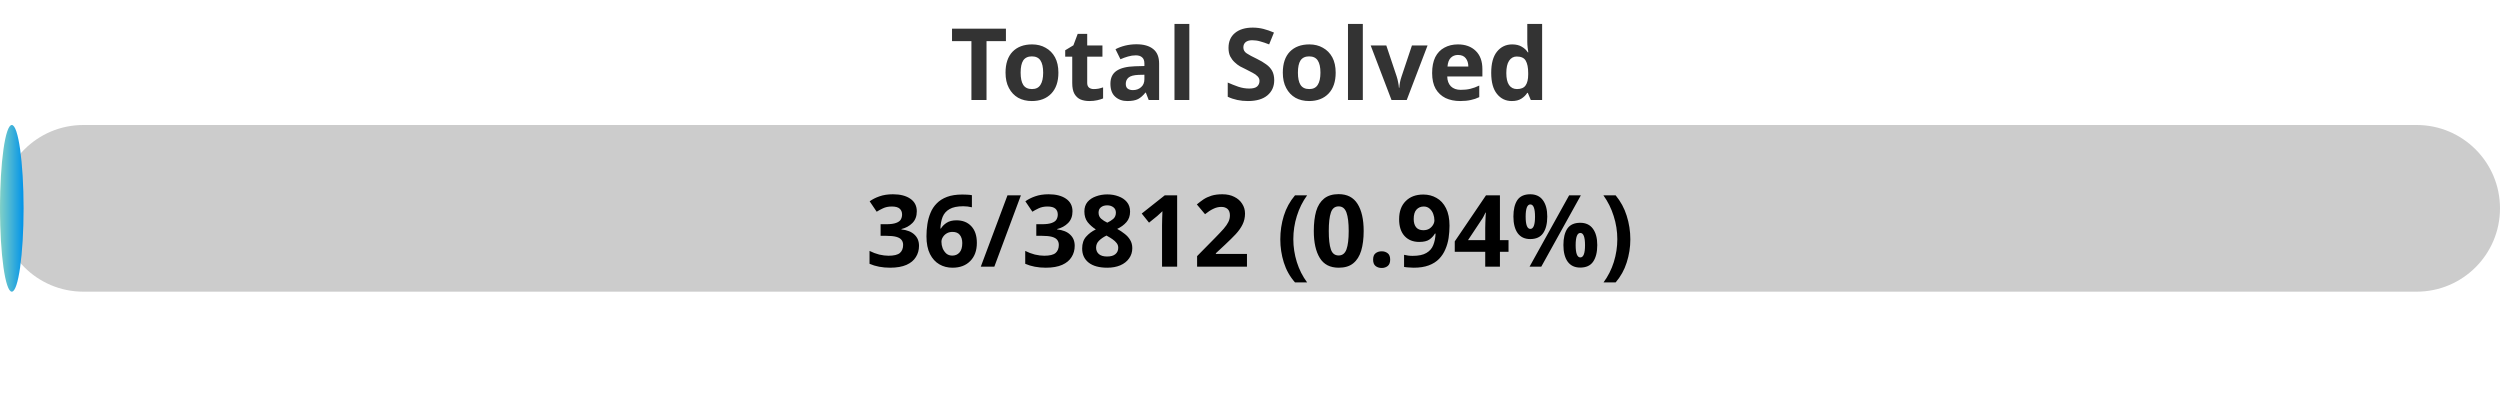
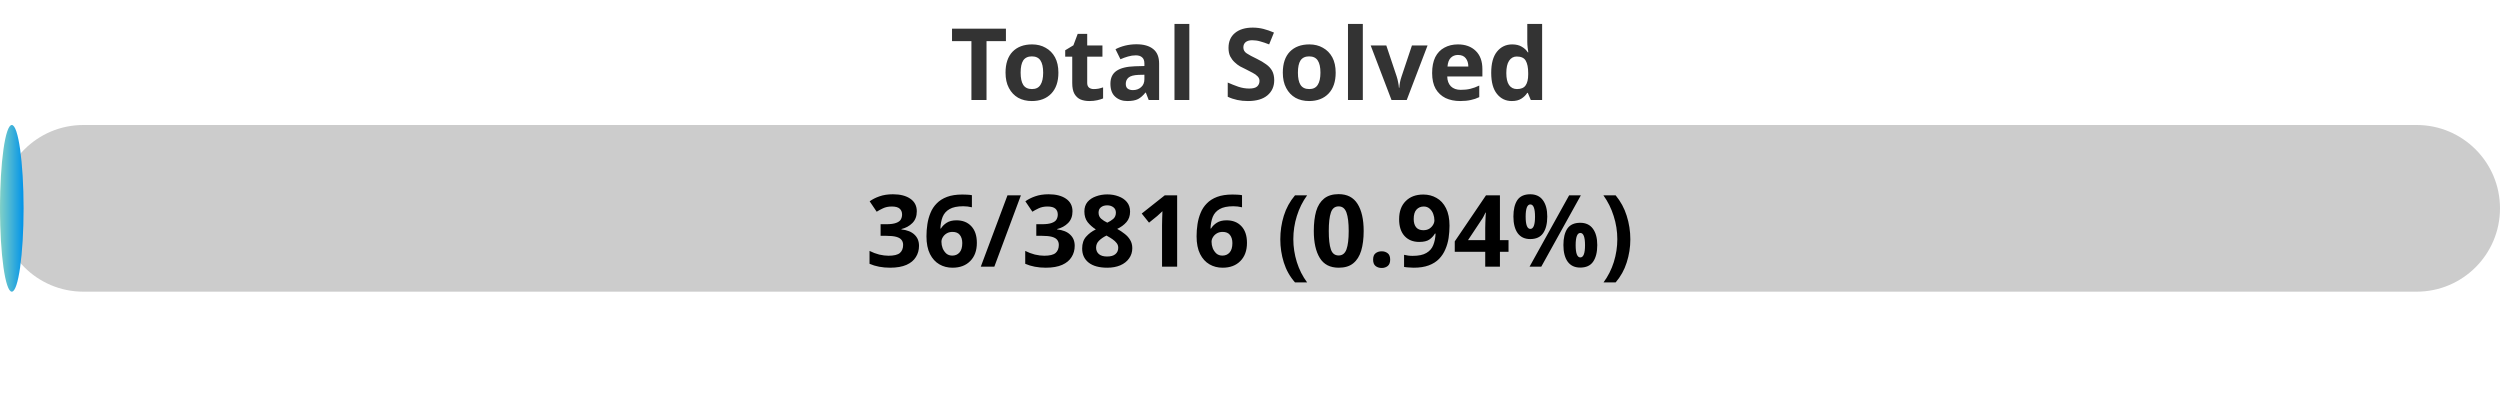
<svg xmlns="http://www.w3.org/2000/svg" width="300" height="50">
  <defs>
    <linearGradient id="gradient" x1="0%" y1="0%" x2="100%" y2="0%">
      <stop offset="0%" stop-color="#80D0C7" />
      <stop offset="100%" stop-color="#0093E9" />
    </linearGradient>
    <style>
            .progress-bar {
                fill: url(#gradient);
            }
            text {
                font-weight: bold;
                font-family: Verdana, Geneva, sans-serif;
            }
        </style>
  </defs>
  <rect x="0" y="15" width="300" height="20" rx="10" fill="#ccc" />
  <rect x="0" y="15" width="2.83" height="20" rx="10" class="progress-bar" />
  <text x="150" y="12" text-anchor="middle" font-size="12" fill="#333">Total Solved</text>
-   <text x="150" y="32" text-anchor="middle" font-size="12" fill="#000">36/3812 (0.94%)</text>
+   <text x="150" y="32" text-anchor="middle" font-size="12" fill="#000">36/3816 (0.94%)</text>
</svg>
